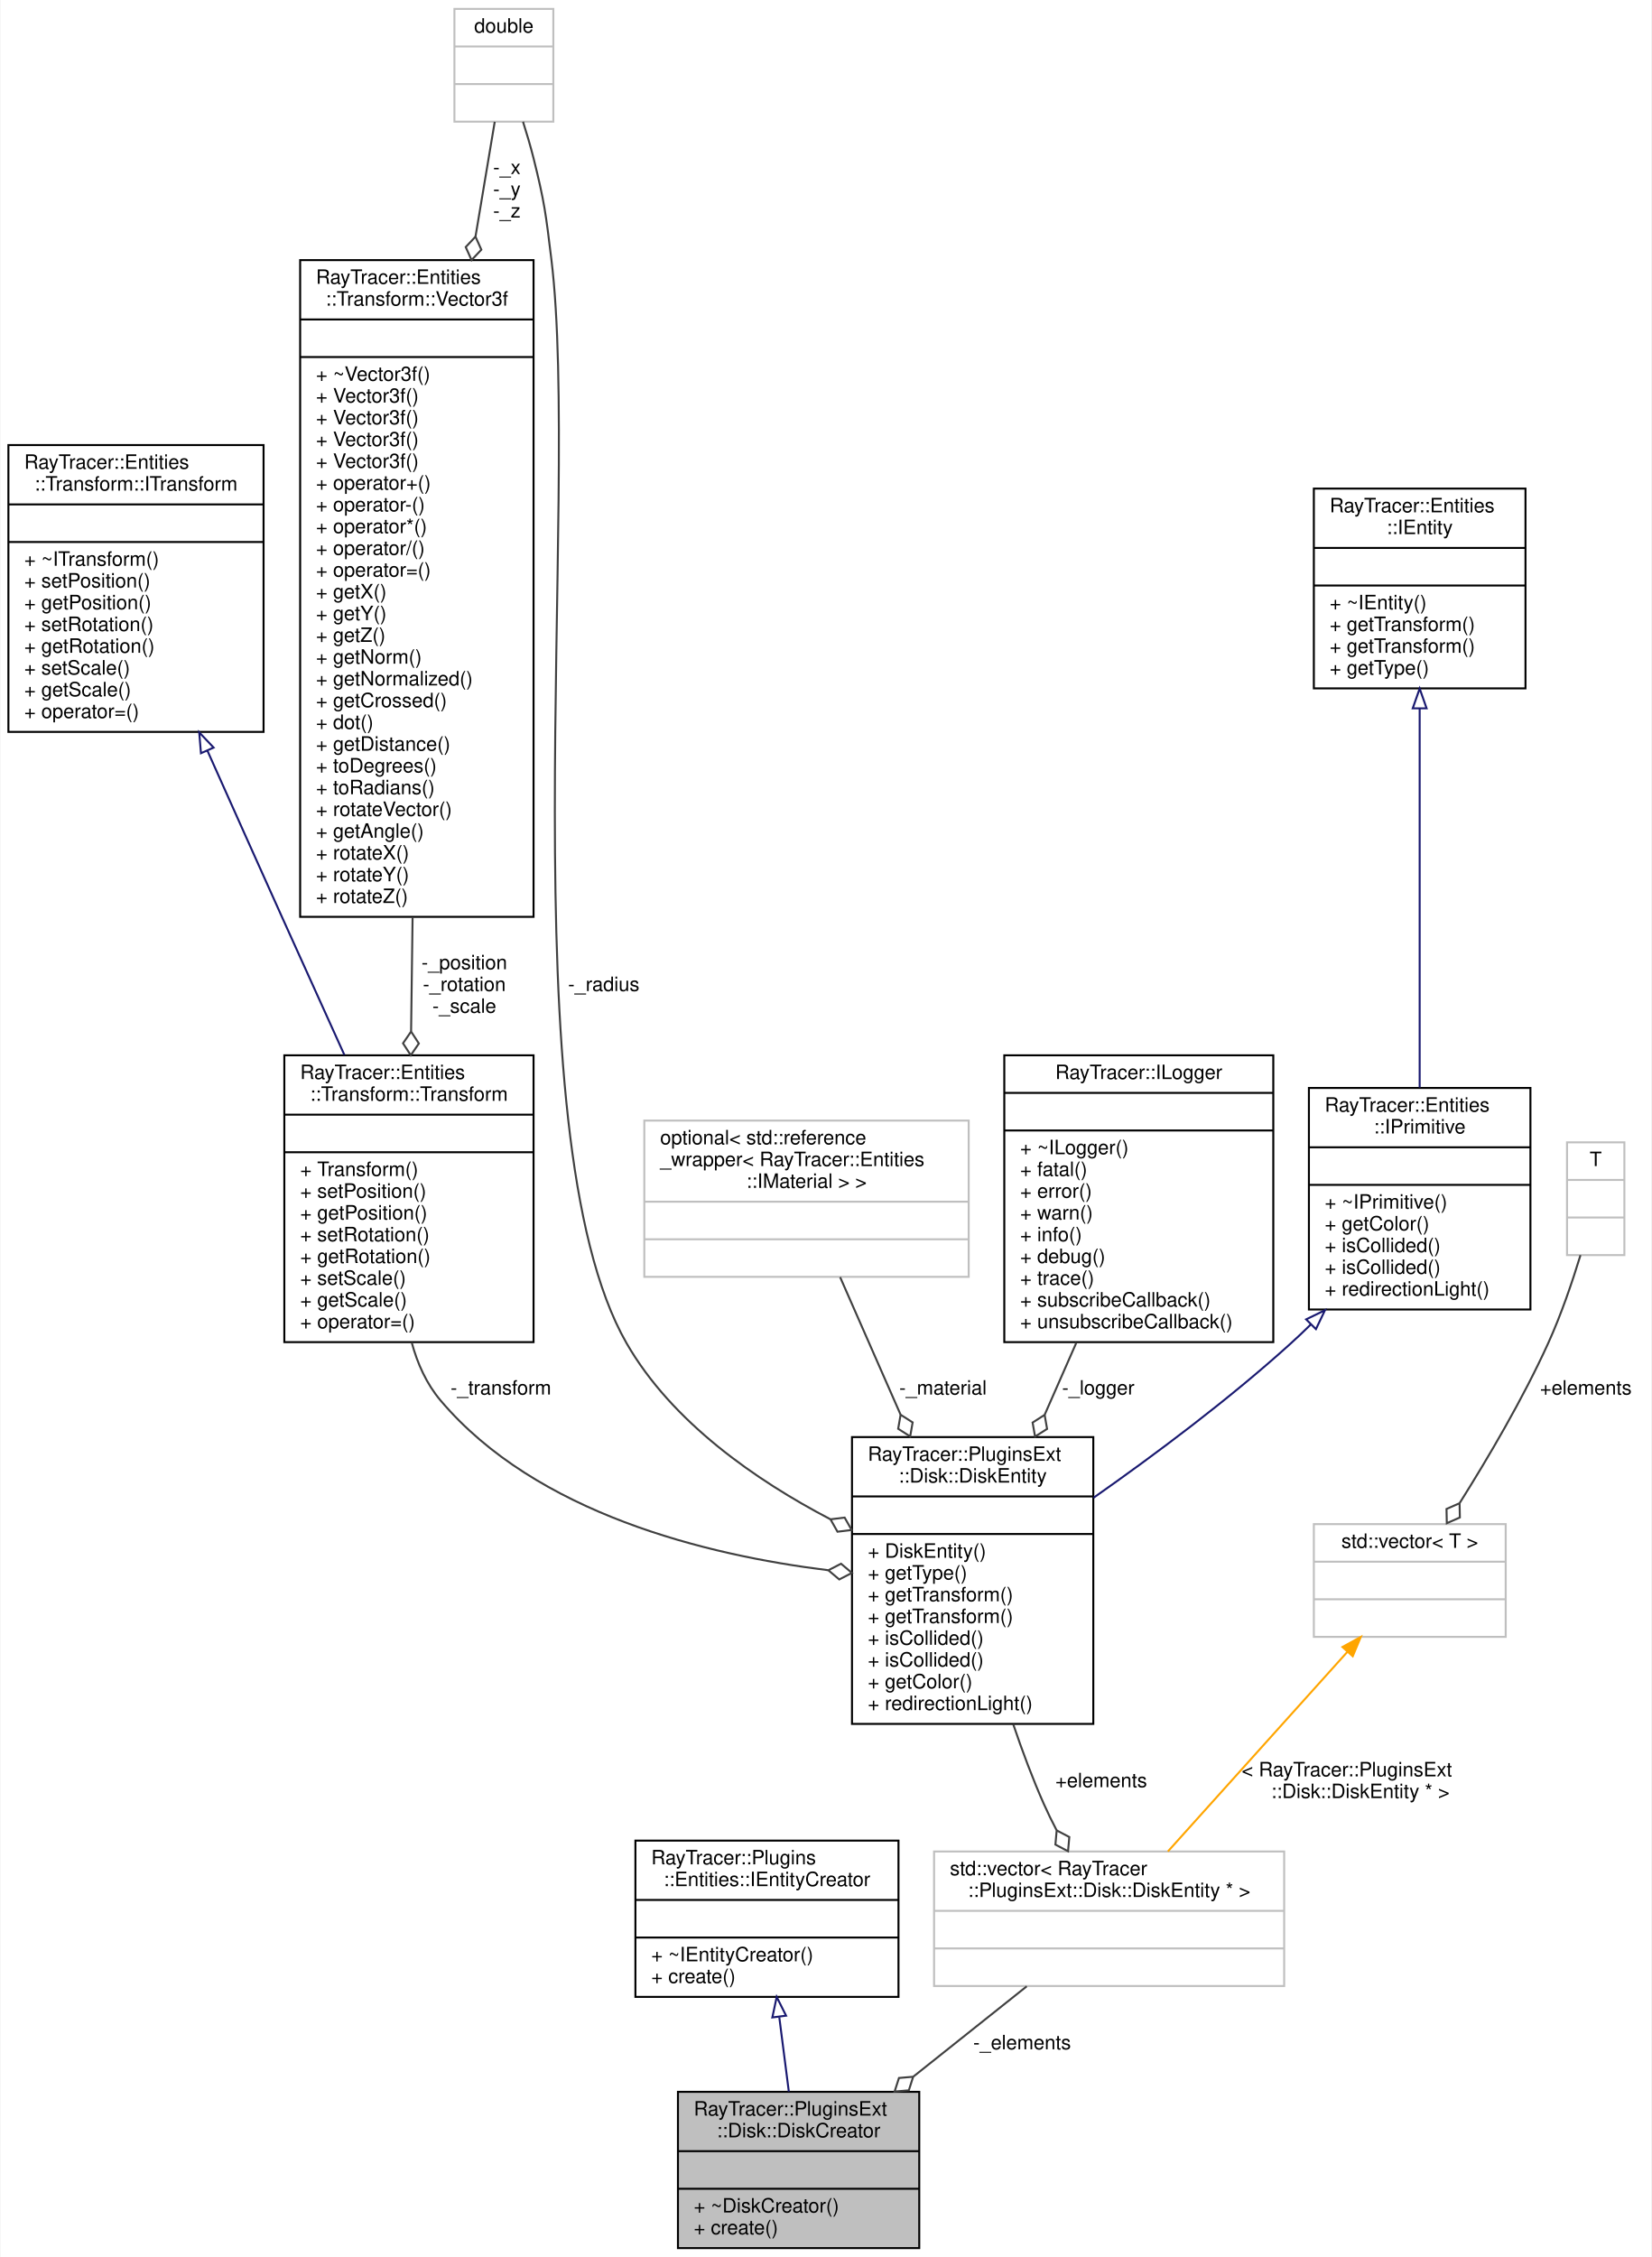
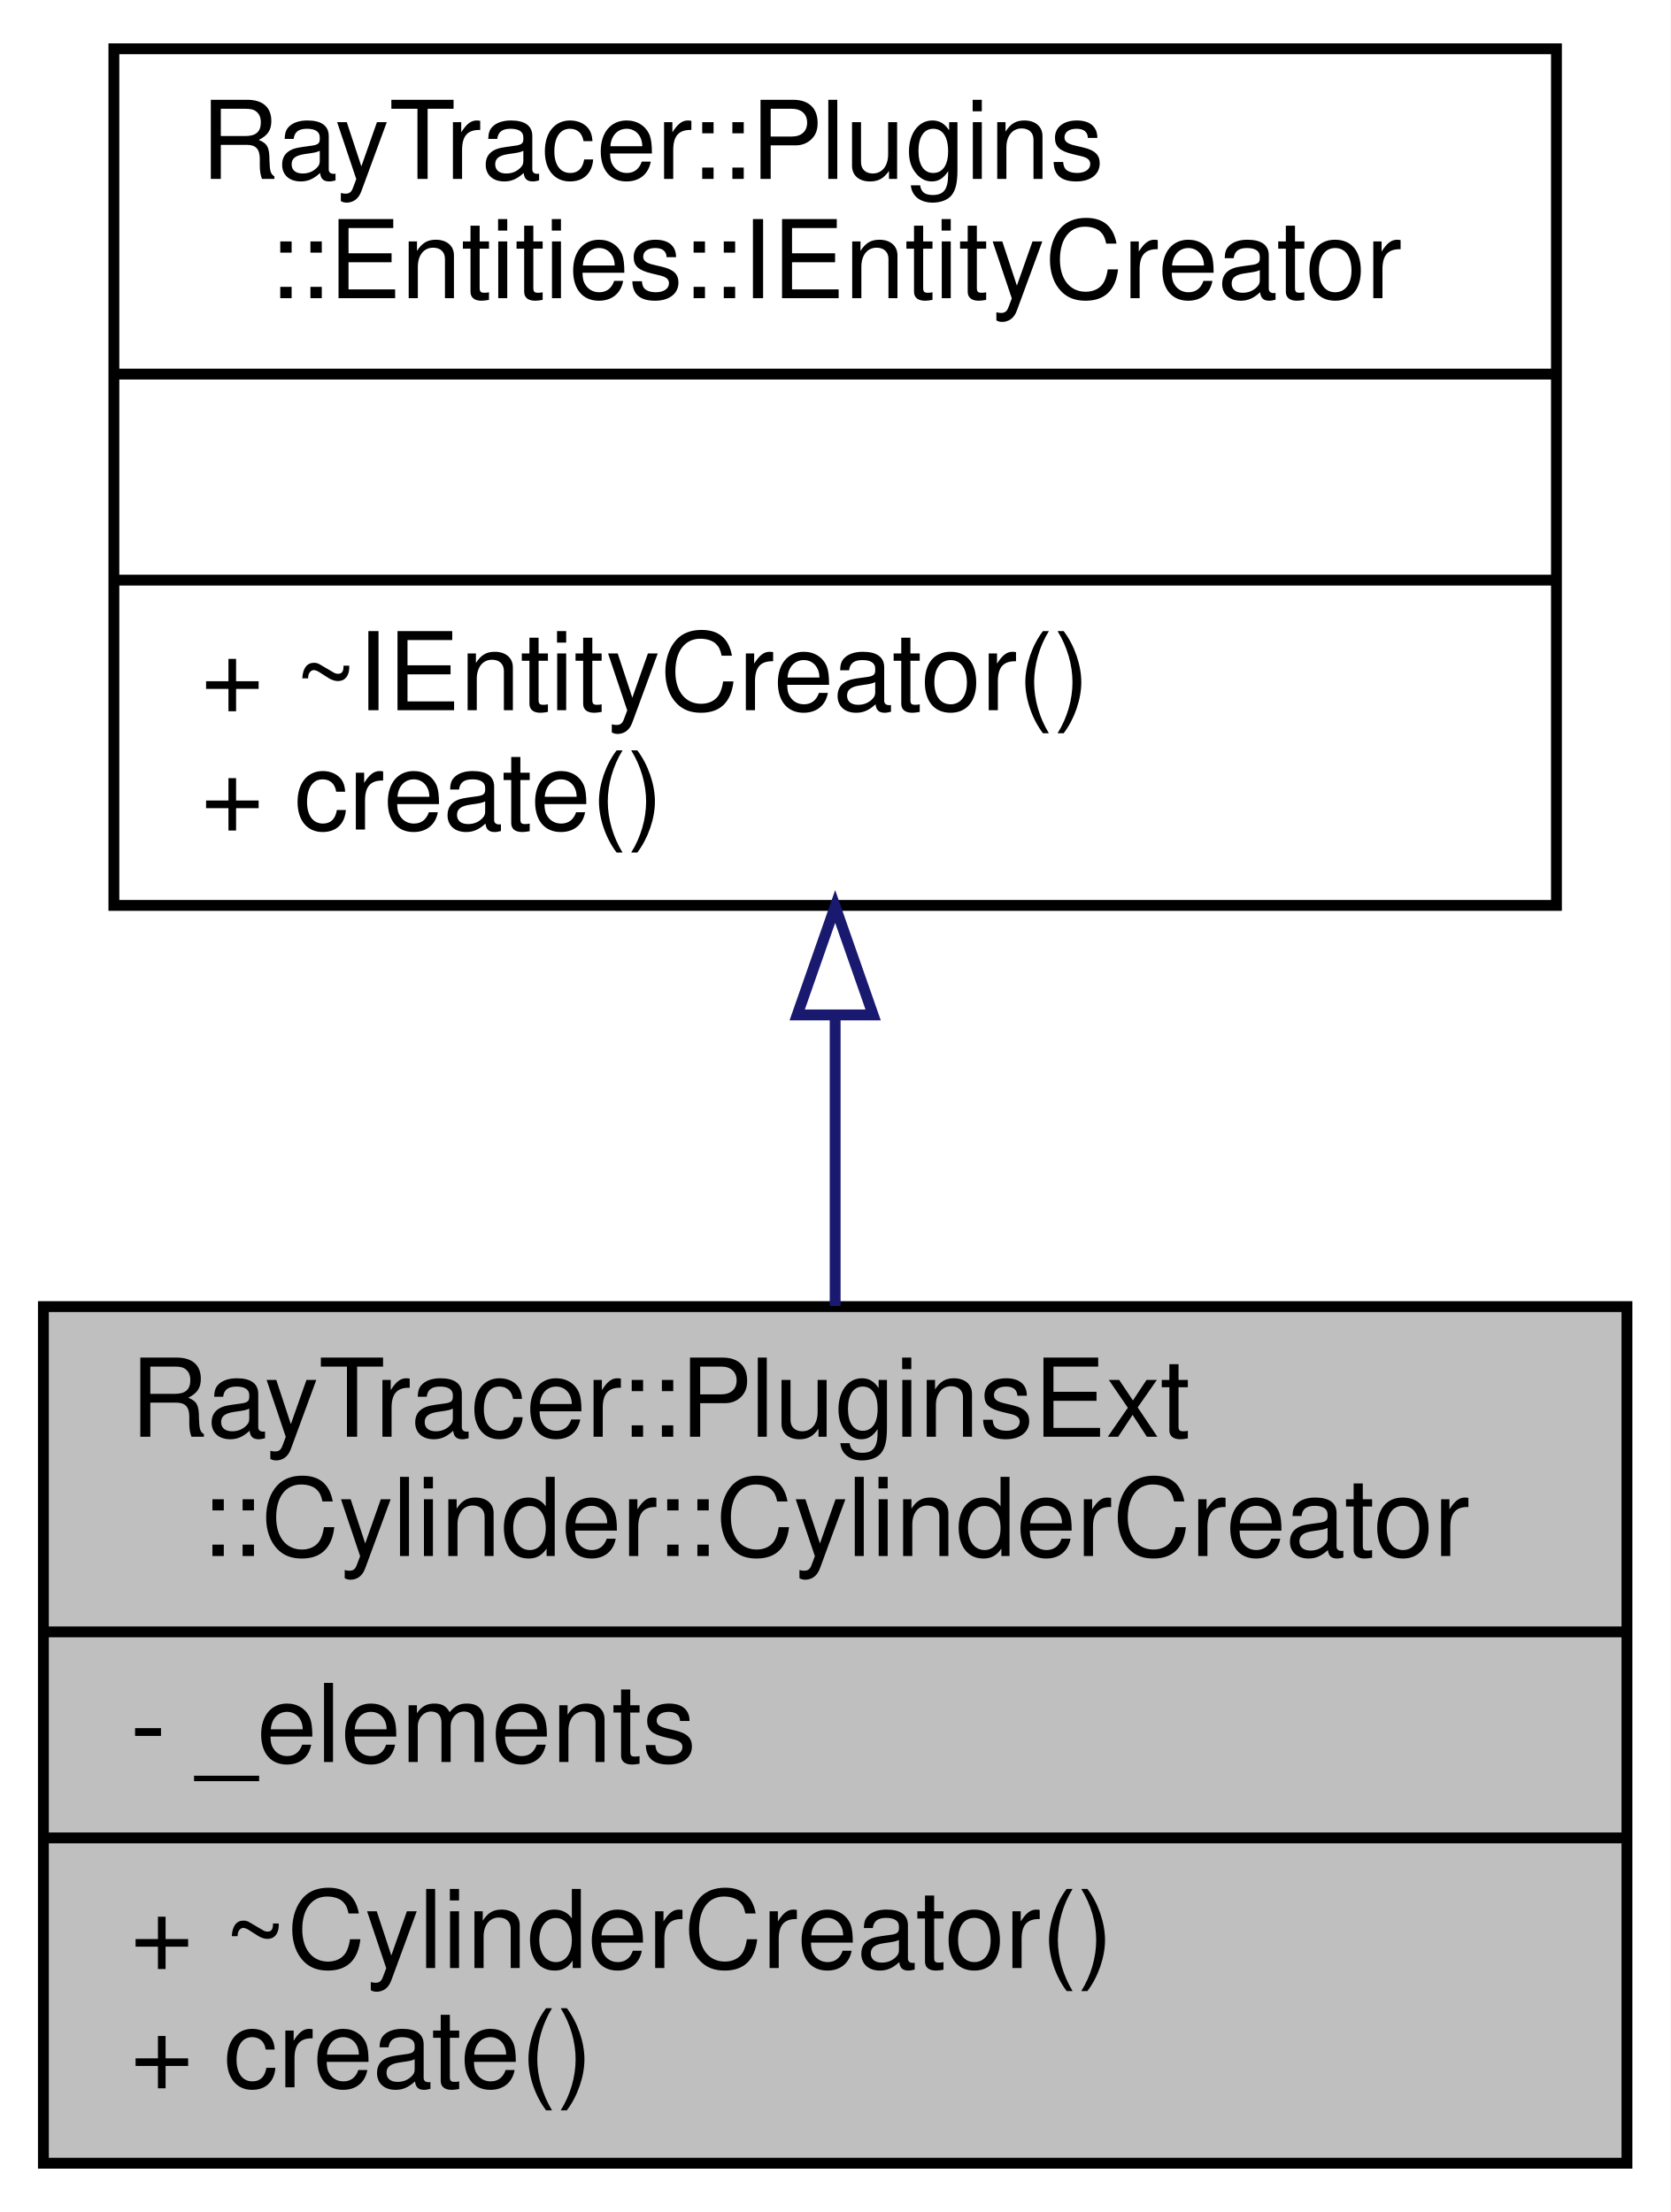
- <svg xmlns="http://www.w3.org/2000/svg" xmlns:xlink="http://www.w3.org/1999/xlink" width="835pt" height="1141pt" viewBox="0.00 0.00 834.50 1141.00">
-   <g id="graph0" class="graph" transform="scale(1 1) rotate(0) translate(4 1137)">
-     <polygon fill="white" stroke="transparent" points="-4,4 -4,-1137 830.5,-1137 830.5,4 -4,4" />
+ <svg xmlns="http://www.w3.org/2000/svg" xmlns:xlink="http://www.w3.org/1999/xlink" width="154pt" height="204pt" viewBox="0.00 0.00 154.00 204.00">
+   <g id="graph0" class="graph" transform="scale(1 1) rotate(0) translate(4 200)">
+     <polygon fill="white" stroke="transparent" points="-4,4 -4,-200 150,-200 150,4 -4,4" />
    <g id="node1" class="node">
      <g id="a_node1">
        <a xlink:title=" ">
-           <polygon fill="#bfbfbf" stroke="black" points="338.5,-0.5 338.5,-79.5 460.5,-79.5 460.5,-0.5 338.5,-0.5" />
-           <text text-anchor="start" x="346.5" y="-67.5" font-family="Helvetica,sans-Serif" font-size="10.00">RayTracer::PluginsExt</text>
-           <text text-anchor="middle" x="399.5" y="-56.5" font-family="Helvetica,sans-Serif" font-size="10.00">::Disk::DiskCreator</text>
-           <polyline fill="none" stroke="black" points="338.5,-49.5 460.5,-49.5 " />
-           <text text-anchor="middle" x="399.5" y="-37.5" font-family="Helvetica,sans-Serif" font-size="10.00"> </text>
-           <polyline fill="none" stroke="black" points="338.5,-30.5 460.5,-30.5 " />
-           <text text-anchor="start" x="346.5" y="-18.5" font-family="Helvetica,sans-Serif" font-size="10.00">+ ~DiskCreator()</text>
-           <text text-anchor="start" x="346.5" y="-7.5" font-family="Helvetica,sans-Serif" font-size="10.00">+ create()</text>
+           <polygon fill="#bfbfbf" stroke="black" points="0,-0.5 0,-79.5 146,-79.5 146,-0.5 0,-0.5" />
+           <text text-anchor="start" x="8" y="-67.5" font-family="Helvetica,sans-Serif" font-size="10.00">RayTracer::PluginsExt</text>
+           <text text-anchor="middle" x="73" y="-56.5" font-family="Helvetica,sans-Serif" font-size="10.00">::Cylinder::CylinderCreator</text>
+           <polyline fill="none" stroke="black" points="0,-49.5 146,-49.5 " />
+           <text text-anchor="start" x="8" y="-37.5" font-family="Helvetica,sans-Serif" font-size="10.00">- _elements</text>
+           <polyline fill="none" stroke="black" points="0,-30.5 146,-30.5 " />
+           <text text-anchor="start" x="8" y="-18.5" font-family="Helvetica,sans-Serif" font-size="10.00">+ ~CylinderCreator()</text>
+           <text text-anchor="start" x="8" y="-7.5" font-family="Helvetica,sans-Serif" font-size="10.00">+ create()</text>
        </a>
      </g>
    </g>
    <g id="node2" class="node">
      <g id="a_node2">
-         <a xlink:href="$a01392.html" xlink:title="The IEntityCreator.">
-           <polygon fill="white" stroke="black" points="317,-127.5 317,-206.5 450,-206.5 450,-127.5 317,-127.5" />
-           <text text-anchor="start" x="325" y="-194.5" font-family="Helvetica,sans-Serif" font-size="10.00">RayTracer::Plugins</text>
-           <text text-anchor="middle" x="383.5" y="-183.5" font-family="Helvetica,sans-Serif" font-size="10.00">::Entities::IEntityCreator</text>
-           <polyline fill="none" stroke="black" points="317,-176.5 450,-176.5 " />
-           <text text-anchor="middle" x="383.5" y="-164.5" font-family="Helvetica,sans-Serif" font-size="10.00"> </text>
-           <polyline fill="none" stroke="black" points="317,-157.5 450,-157.5 " />
-           <text text-anchor="start" x="325" y="-145.5" font-family="Helvetica,sans-Serif" font-size="10.00">+ ~IEntityCreator()</text>
-           <text text-anchor="start" x="325" y="-134.5" font-family="Helvetica,sans-Serif" font-size="10.00">+ create()</text>
+         <a xlink:href="$a01399.html" xlink:title="The IEntityCreator.">
+           <polygon fill="white" stroke="black" points="6.5,-116.5 6.5,-195.5 139.5,-195.5 139.5,-116.5 6.5,-116.5" />
+           <text text-anchor="start" x="14.5" y="-183.5" font-family="Helvetica,sans-Serif" font-size="10.00">RayTracer::Plugins</text>
+           <text text-anchor="middle" x="73" y="-172.5" font-family="Helvetica,sans-Serif" font-size="10.00">::Entities::IEntityCreator</text>
+           <polyline fill="none" stroke="black" points="6.5,-165.5 139.5,-165.5 " />
+           <text text-anchor="middle" x="73" y="-153.5" font-family="Helvetica,sans-Serif" font-size="10.00"> </text>
+           <polyline fill="none" stroke="black" points="6.5,-146.5 139.5,-146.5 " />
+           <text text-anchor="start" x="14.5" y="-134.5" font-family="Helvetica,sans-Serif" font-size="10.00">+ ~IEntityCreator()</text>
+           <text text-anchor="start" x="14.5" y="-123.5" font-family="Helvetica,sans-Serif" font-size="10.00">+ create()</text>
        </a>
      </g>
    </g>
    <g id="edge1" class="edge">
-       <path fill="none" stroke="midnightblue" d="M389.74,-117.22C391.34,-104.74 393.04,-91.5 394.56,-79.61" />
-       <polygon fill="none" stroke="midnightblue" points="386.23,-117.11 388.43,-127.48 393.17,-118 386.23,-117.11" />
-     </g>
-     <g id="node3" class="node">
-       <g id="a_node3">
-         <a xlink:title=" ">
-           <polygon fill="white" stroke="#bfbfbf" points="468,-133 468,-201 645,-201 645,-133 468,-133" />
-           <text text-anchor="start" x="476" y="-189" font-family="Helvetica,sans-Serif" font-size="10.00">std::vector&lt; RayTracer</text>
-           <text text-anchor="middle" x="556.5" y="-178" font-family="Helvetica,sans-Serif" font-size="10.00">::PluginsExt::Disk::DiskEntity * &gt;</text>
-           <polyline fill="none" stroke="#bfbfbf" points="468,-171 645,-171 " />
-           <text text-anchor="middle" x="556.5" y="-159" font-family="Helvetica,sans-Serif" font-size="10.00"> </text>
-           <polyline fill="none" stroke="#bfbfbf" points="468,-152 645,-152 " />
-           <text text-anchor="middle" x="556.5" y="-140" font-family="Helvetica,sans-Serif" font-size="10.00"> </text>
-         </a>
-       </g>
-     </g>
-     <g id="edge2" class="edge">
-       <path fill="none" stroke="#404040" d="M514.84,-132.83C497.28,-118.85 476.53,-102.33 457.51,-87.19" />
-       <polygon fill="none" stroke="#404040" points="457.43,-87.12 450.24,-86.51 448.04,-79.65 455.23,-80.26 457.43,-87.12" />
-       <text text-anchor="middle" x="512.5" y="-101" font-family="Helvetica,sans-Serif" font-size="10.00"> -_elements</text>
-     </g>
-     <g id="node4" class="node">
-       <g id="a_node4">
-         <a xlink:href="$a01592.html" xlink:title=" ">
-           <polygon fill="white" stroke="black" points="426.5,-265.5 426.5,-410.5 548.5,-410.5 548.5,-265.5 426.5,-265.5" />
-           <text text-anchor="start" x="434.5" y="-398.5" font-family="Helvetica,sans-Serif" font-size="10.00">RayTracer::PluginsExt</text>
-           <text text-anchor="middle" x="487.5" y="-387.5" font-family="Helvetica,sans-Serif" font-size="10.00">::Disk::DiskEntity</text>
-           <polyline fill="none" stroke="black" points="426.5,-380.5 548.5,-380.5 " />
-           <text text-anchor="middle" x="487.5" y="-368.5" font-family="Helvetica,sans-Serif" font-size="10.00"> </text>
-           <polyline fill="none" stroke="black" points="426.5,-361.5 548.5,-361.5 " />
-           <text text-anchor="start" x="434.5" y="-349.5" font-family="Helvetica,sans-Serif" font-size="10.00">+ DiskEntity()</text>
-           <text text-anchor="start" x="434.5" y="-338.5" font-family="Helvetica,sans-Serif" font-size="10.00">+ getType()</text>
-           <text text-anchor="start" x="434.5" y="-327.5" font-family="Helvetica,sans-Serif" font-size="10.00">+ getTransform()</text>
-           <text text-anchor="start" x="434.5" y="-316.5" font-family="Helvetica,sans-Serif" font-size="10.00">+ getTransform()</text>
-           <text text-anchor="start" x="434.5" y="-305.5" font-family="Helvetica,sans-Serif" font-size="10.00">+ isCollided()</text>
-           <text text-anchor="start" x="434.5" y="-294.5" font-family="Helvetica,sans-Serif" font-size="10.00">+ isCollided()</text>
-           <text text-anchor="start" x="434.5" y="-283.5" font-family="Helvetica,sans-Serif" font-size="10.00">+ getColor()</text>
-           <text text-anchor="start" x="434.5" y="-272.5" font-family="Helvetica,sans-Serif" font-size="10.00">+ redirectionLight()</text>
-         </a>
-       </g>
-     </g>
-     <g id="edge3" class="edge">
-       <path fill="none" stroke="#404040" d="M508.01,-265.34C512.61,-251.75 517.82,-237.79 523.5,-225 525.43,-220.66 527.6,-216.22 529.89,-211.84" />
-       <polygon fill="none" stroke="#404040" points="529.98,-211.67 529.34,-204.48 535.73,-201.13 536.37,-208.31 529.98,-211.67" />
-       <text text-anchor="middle" x="552.5" y="-233.5" font-family="Helvetica,sans-Serif" font-size="10.00"> +elements</text>
-     </g>
-     <g id="node5" class="node">
-       <g id="a_node5">
-         <a xlink:href="$a01264.html" xlink:title="The IPrimitive class.">
-           <polygon fill="white" stroke="black" points="657.5,-475 657.5,-587 769.5,-587 769.5,-475 657.5,-475" />
-           <text text-anchor="start" x="665.5" y="-575" font-family="Helvetica,sans-Serif" font-size="10.00">RayTracer::Entities</text>
-           <text text-anchor="middle" x="713.5" y="-564" font-family="Helvetica,sans-Serif" font-size="10.00">::IPrimitive</text>
-           <polyline fill="none" stroke="black" points="657.5,-557 769.5,-557 " />
-           <text text-anchor="middle" x="713.5" y="-545" font-family="Helvetica,sans-Serif" font-size="10.00"> </text>
-           <polyline fill="none" stroke="black" points="657.5,-538 769.5,-538 " />
-           <text text-anchor="start" x="665.5" y="-526" font-family="Helvetica,sans-Serif" font-size="10.00">+ ~IPrimitive()</text>
-           <text text-anchor="start" x="665.5" y="-515" font-family="Helvetica,sans-Serif" font-size="10.00">+ getColor()</text>
-           <text text-anchor="start" x="665.5" y="-504" font-family="Helvetica,sans-Serif" font-size="10.00">+ isCollided()</text>
-           <text text-anchor="start" x="665.5" y="-493" font-family="Helvetica,sans-Serif" font-size="10.00">+ isCollided()</text>
-           <text text-anchor="start" x="665.5" y="-482" font-family="Helvetica,sans-Serif" font-size="10.00">+ redirectionLight()</text>
-         </a>
-       </g>
-     </g>
-     <g id="edge4" class="edge">
-       <path fill="none" stroke="midnightblue" d="M658.45,-467.42C655.15,-464.17 651.82,-461.01 648.5,-458 617.34,-429.75 579.67,-401.62 548.6,-379.81" />
-       <polygon fill="none" stroke="midnightblue" points="656.1,-470.01 665.63,-474.64 661.06,-465.08 656.1,-470.01" />
-     </g>
-     <g id="node6" class="node">
-       <g id="a_node6">
-         <a xlink:href="$a01252.html" xlink:title="The IEntity class.">
-           <polygon fill="white" stroke="black" points="660,-789 660,-890 767,-890 767,-789 660,-789" />
-           <text text-anchor="start" x="668" y="-878" font-family="Helvetica,sans-Serif" font-size="10.00">RayTracer::Entities</text>
-           <text text-anchor="middle" x="713.5" y="-867" font-family="Helvetica,sans-Serif" font-size="10.00">::IEntity</text>
-           <polyline fill="none" stroke="black" points="660,-860 767,-860 " />
-           <text text-anchor="middle" x="713.5" y="-848" font-family="Helvetica,sans-Serif" font-size="10.00"> </text>
-           <polyline fill="none" stroke="black" points="660,-841 767,-841 " />
-           <text text-anchor="start" x="668" y="-829" font-family="Helvetica,sans-Serif" font-size="10.00">+ ~IEntity()</text>
-           <text text-anchor="start" x="668" y="-818" font-family="Helvetica,sans-Serif" font-size="10.00">+ getTransform()</text>
-           <text text-anchor="start" x="668" y="-807" font-family="Helvetica,sans-Serif" font-size="10.00">+ getTransform()</text>
-           <text text-anchor="start" x="668" y="-796" font-family="Helvetica,sans-Serif" font-size="10.00">+ getType()</text>
-         </a>
-       </g>
-     </g>
-     <g id="edge5" class="edge">
-       <path fill="none" stroke="midnightblue" d="M713.5,-778.87C713.5,-723.35 713.5,-641.26 713.5,-587.22" />
-       <polygon fill="none" stroke="midnightblue" points="710,-778.91 713.5,-788.91 717,-778.91 710,-778.91" />
-     </g>
-     <g id="node7" class="node">
-       <g id="a_node7">
-         <a xlink:href="$a01272.html" xlink:title="The Transform class.">
-           <polygon fill="white" stroke="black" points="139.5,-458.5 139.5,-603.5 265.5,-603.5 265.5,-458.5 139.5,-458.5" />
-           <text text-anchor="start" x="147.5" y="-591.5" font-family="Helvetica,sans-Serif" font-size="10.00">RayTracer::Entities</text>
-           <text text-anchor="middle" x="202.5" y="-580.5" font-family="Helvetica,sans-Serif" font-size="10.00">::Transform::Transform</text>
-           <polyline fill="none" stroke="black" points="139.5,-573.5 265.5,-573.5 " />
-           <text text-anchor="middle" x="202.5" y="-561.5" font-family="Helvetica,sans-Serif" font-size="10.00"> </text>
-           <polyline fill="none" stroke="black" points="139.5,-554.5 265.5,-554.5 " />
-           <text text-anchor="start" x="147.5" y="-542.5" font-family="Helvetica,sans-Serif" font-size="10.00">+ Transform()</text>
-           <text text-anchor="start" x="147.5" y="-531.5" font-family="Helvetica,sans-Serif" font-size="10.00">+ setPosition()</text>
-           <text text-anchor="start" x="147.5" y="-520.5" font-family="Helvetica,sans-Serif" font-size="10.00">+ getPosition()</text>
-           <text text-anchor="start" x="147.5" y="-509.5" font-family="Helvetica,sans-Serif" font-size="10.00">+ setRotation()</text>
-           <text text-anchor="start" x="147.5" y="-498.5" font-family="Helvetica,sans-Serif" font-size="10.00">+ getRotation()</text>
-           <text text-anchor="start" x="147.5" y="-487.5" font-family="Helvetica,sans-Serif" font-size="10.00">+ setScale()</text>
-           <text text-anchor="start" x="147.5" y="-476.5" font-family="Helvetica,sans-Serif" font-size="10.00">+ getScale()</text>
-           <text text-anchor="start" x="147.5" y="-465.5" font-family="Helvetica,sans-Serif" font-size="10.00">+ operator=()</text>
-         </a>
-       </g>
-     </g>
-     <g id="edge6" class="edge">
-       <path fill="none" stroke="#404040" d="M203.89,-458.38C206.78,-447.66 211.39,-437.4 218.5,-429 266.9,-371.83 352.75,-350.82 414.46,-343.19" />
-       <polygon fill="none" stroke="#404040" points="414.54,-343.18 420.06,-338.53 426.47,-341.83 420.95,-346.48 414.54,-343.18" />
-       <text text-anchor="middle" x="249" y="-432" font-family="Helvetica,sans-Serif" font-size="10.00"> -_transform</text>
-     </g>
-     <g id="node8" class="node">
-       <g id="a_node8">
-         <a xlink:href="$a01268.html" xlink:title="The ITransform class.">
-           <polygon fill="white" stroke="black" points="0,-767 0,-912 129,-912 129,-767 0,-767" />
-           <text text-anchor="start" x="8" y="-900" font-family="Helvetica,sans-Serif" font-size="10.00">RayTracer::Entities</text>
-           <text text-anchor="middle" x="64.5" y="-889" font-family="Helvetica,sans-Serif" font-size="10.00">::Transform::ITransform</text>
-           <polyline fill="none" stroke="black" points="0,-882 129,-882 " />
-           <text text-anchor="middle" x="64.5" y="-870" font-family="Helvetica,sans-Serif" font-size="10.00"> </text>
-           <polyline fill="none" stroke="black" points="0,-863 129,-863 " />
-           <text text-anchor="start" x="8" y="-851" font-family="Helvetica,sans-Serif" font-size="10.00">+ ~ITransform()</text>
-           <text text-anchor="start" x="8" y="-840" font-family="Helvetica,sans-Serif" font-size="10.00">+ setPosition()</text>
-           <text text-anchor="start" x="8" y="-829" font-family="Helvetica,sans-Serif" font-size="10.00">+ getPosition()</text>
-           <text text-anchor="start" x="8" y="-818" font-family="Helvetica,sans-Serif" font-size="10.00">+ setRotation()</text>
-           <text text-anchor="start" x="8" y="-807" font-family="Helvetica,sans-Serif" font-size="10.00">+ getRotation()</text>
-           <text text-anchor="start" x="8" y="-796" font-family="Helvetica,sans-Serif" font-size="10.00">+ setScale()</text>
-           <text text-anchor="start" x="8" y="-785" font-family="Helvetica,sans-Serif" font-size="10.00">+ getScale()</text>
-           <text text-anchor="start" x="8" y="-774" font-family="Helvetica,sans-Serif" font-size="10.00">+ operator=()</text>
-         </a>
-       </g>
-     </g>
-     <g id="edge7" class="edge">
-       <path fill="none" stroke="midnightblue" d="M100.65,-757.41C112.66,-730.53 126.13,-700.47 138.5,-673 148.66,-650.45 159.78,-625.9 169.86,-603.69" />
-       <polygon fill="none" stroke="midnightblue" points="97.35,-756.22 96.47,-766.77 103.74,-759.07 97.35,-756.22" />
-     </g>
-     <g id="node9" class="node">
-       <g id="a_node9">
-         <a xlink:href="$a01280.html" xlink:title="The Vector3f class.">
-           <polygon fill="white" stroke="black" points="147.5,-673.5 147.5,-1005.5 265.5,-1005.5 265.5,-673.5 147.5,-673.5" />
-           <text text-anchor="start" x="155.5" y="-993.5" font-family="Helvetica,sans-Serif" font-size="10.00">RayTracer::Entities</text>
-           <text text-anchor="middle" x="206.5" y="-982.5" font-family="Helvetica,sans-Serif" font-size="10.00">::Transform::Vector3f</text>
-           <polyline fill="none" stroke="black" points="147.5,-975.5 265.5,-975.5 " />
-           <text text-anchor="middle" x="206.5" y="-963.5" font-family="Helvetica,sans-Serif" font-size="10.00"> </text>
-           <polyline fill="none" stroke="black" points="147.5,-956.5 265.5,-956.5 " />
-           <text text-anchor="start" x="155.5" y="-944.5" font-family="Helvetica,sans-Serif" font-size="10.00">+ ~Vector3f()</text>
-           <text text-anchor="start" x="155.5" y="-933.5" font-family="Helvetica,sans-Serif" font-size="10.00">+ Vector3f()</text>
-           <text text-anchor="start" x="155.5" y="-922.5" font-family="Helvetica,sans-Serif" font-size="10.00">+ Vector3f()</text>
-           <text text-anchor="start" x="155.5" y="-911.5" font-family="Helvetica,sans-Serif" font-size="10.00">+ Vector3f()</text>
-           <text text-anchor="start" x="155.5" y="-900.5" font-family="Helvetica,sans-Serif" font-size="10.00">+ Vector3f()</text>
-           <text text-anchor="start" x="155.5" y="-889.5" font-family="Helvetica,sans-Serif" font-size="10.00">+ operator+()</text>
-           <text text-anchor="start" x="155.5" y="-878.5" font-family="Helvetica,sans-Serif" font-size="10.00">+ operator-()</text>
-           <text text-anchor="start" x="155.5" y="-867.5" font-family="Helvetica,sans-Serif" font-size="10.00">+ operator*()</text>
-           <text text-anchor="start" x="155.5" y="-856.5" font-family="Helvetica,sans-Serif" font-size="10.00">+ operator/()</text>
-           <text text-anchor="start" x="155.5" y="-845.5" font-family="Helvetica,sans-Serif" font-size="10.00">+ operator=()</text>
-           <text text-anchor="start" x="155.5" y="-834.5" font-family="Helvetica,sans-Serif" font-size="10.00">+ getX()</text>
-           <text text-anchor="start" x="155.5" y="-823.5" font-family="Helvetica,sans-Serif" font-size="10.00">+ getY()</text>
-           <text text-anchor="start" x="155.5" y="-812.5" font-family="Helvetica,sans-Serif" font-size="10.00">+ getZ()</text>
-           <text text-anchor="start" x="155.5" y="-801.5" font-family="Helvetica,sans-Serif" font-size="10.00">+ getNorm()</text>
-           <text text-anchor="start" x="155.5" y="-790.5" font-family="Helvetica,sans-Serif" font-size="10.00">+ getNormalized()</text>
-           <text text-anchor="start" x="155.5" y="-779.5" font-family="Helvetica,sans-Serif" font-size="10.00">+ getCrossed()</text>
-           <text text-anchor="start" x="155.5" y="-768.5" font-family="Helvetica,sans-Serif" font-size="10.00">+ dot()</text>
-           <text text-anchor="start" x="155.5" y="-757.5" font-family="Helvetica,sans-Serif" font-size="10.00">+ getDistance()</text>
-           <text text-anchor="start" x="155.5" y="-746.5" font-family="Helvetica,sans-Serif" font-size="10.00">+ toDegrees()</text>
-           <text text-anchor="start" x="155.5" y="-735.5" font-family="Helvetica,sans-Serif" font-size="10.00">+ toRadians()</text>
-           <text text-anchor="start" x="155.5" y="-724.5" font-family="Helvetica,sans-Serif" font-size="10.00">+ rotateVector()</text>
-           <text text-anchor="start" x="155.5" y="-713.5" font-family="Helvetica,sans-Serif" font-size="10.00">+ getAngle()</text>
-           <text text-anchor="start" x="155.5" y="-702.5" font-family="Helvetica,sans-Serif" font-size="10.00">+ rotateX()</text>
-           <text text-anchor="start" x="155.5" y="-691.5" font-family="Helvetica,sans-Serif" font-size="10.00">+ rotateY()</text>
-           <text text-anchor="start" x="155.5" y="-680.5" font-family="Helvetica,sans-Serif" font-size="10.00">+ rotateZ()</text>
-         </a>
-       </g>
-     </g>
-     <g id="edge8" class="edge">
-       <path fill="none" stroke="#404040" d="M204.34,-673.14C204.08,-653.27 203.83,-633.67 203.59,-615.69" />
-       <polygon fill="none" stroke="#404040" points="203.59,-615.52 199.51,-609.57 203.43,-603.52 207.51,-609.47 203.59,-615.52" />
-       <text text-anchor="middle" x="230.5" y="-647" font-family="Helvetica,sans-Serif" font-size="10.00"> -_position</text>
-       <text text-anchor="middle" x="230.5" y="-636" font-family="Helvetica,sans-Serif" font-size="10.00">-_rotation</text>
-       <text text-anchor="middle" x="230.5" y="-625" font-family="Helvetica,sans-Serif" font-size="10.00">-_scale</text>
-     </g>
-     <g id="node10" class="node">
-       <g id="a_node10">
-         <a xlink:title=" ">
-           <polygon fill="white" stroke="#bfbfbf" points="225.5,-1075.5 225.5,-1132.5 275.5,-1132.5 275.5,-1075.5 225.5,-1075.5" />
-           <text text-anchor="middle" x="250.5" y="-1120.5" font-family="Helvetica,sans-Serif" font-size="10.00">double</text>
-           <polyline fill="none" stroke="#bfbfbf" points="225.5,-1113.5 275.5,-1113.5 " />
-           <text text-anchor="middle" x="250.5" y="-1101.5" font-family="Helvetica,sans-Serif" font-size="10.00"> </text>
-           <polyline fill="none" stroke="#bfbfbf" points="225.5,-1094.5 275.5,-1094.5 " />
-           <text text-anchor="middle" x="250.5" y="-1082.5" font-family="Helvetica,sans-Serif" font-size="10.00"> </text>
-         </a>
-       </g>
-     </g>
-     <g id="edge10" class="edge">
-       <path fill="none" stroke="#404040" d="M260.18,-1075.45C262.1,-1069.42 263.99,-1063.03 265.5,-1057 271.08,-1034.67 271.7,-1028.85 274.5,-1006 289.35,-884.84 251.69,-563.85 312.5,-458 335.49,-417.99 378.04,-388.59 415.43,-369.03" />
-       <polygon fill="none" stroke="#404040" points="415.62,-368.93 419.17,-362.66 426.33,-363.52 422.78,-369.8 415.62,-368.93" />
-       <text text-anchor="middle" x="301" y="-636" font-family="Helvetica,sans-Serif" font-size="10.00"> -_radius</text>
-     </g>
-     <g id="edge9" class="edge">
-       <path fill="none" stroke="#404040" d="M245.87,-1075.4C243.32,-1060.16 239.91,-1039.79 236.15,-1017.4" />
-       <polygon fill="none" stroke="#404040" points="236.14,-1017.36 231.21,-1012.1 234.16,-1005.52 239.1,-1010.78 236.14,-1017.36" />
-       <text text-anchor="middle" x="252" y="-1049" font-family="Helvetica,sans-Serif" font-size="10.00"> -_x</text>
-       <text text-anchor="middle" x="252" y="-1038" font-family="Helvetica,sans-Serif" font-size="10.00">-_y</text>
-       <text text-anchor="middle" x="252" y="-1027" font-family="Helvetica,sans-Serif" font-size="10.00">-_z</text>
-     </g>
-     <g id="node11" class="node">
-       <g id="a_node11">
-         <a xlink:title=" ">
-           <polygon fill="white" stroke="#bfbfbf" points="321.5,-491.5 321.5,-570.5 485.5,-570.5 485.5,-491.5 321.5,-491.5" />
-           <text text-anchor="start" x="329.5" y="-558.5" font-family="Helvetica,sans-Serif" font-size="10.00">optional&lt; std::reference</text>
-           <text text-anchor="start" x="329.5" y="-547.5" font-family="Helvetica,sans-Serif" font-size="10.00">_wrapper&lt; RayTracer::Entities</text>
-           <text text-anchor="middle" x="403.5" y="-536.5" font-family="Helvetica,sans-Serif" font-size="10.00">::IMaterial &gt; &gt;</text>
-           <polyline fill="none" stroke="#bfbfbf" points="321.5,-529.5 485.5,-529.5 " />
-           <text text-anchor="middle" x="403.5" y="-517.5" font-family="Helvetica,sans-Serif" font-size="10.00"> </text>
-           <polyline fill="none" stroke="#bfbfbf" points="321.5,-510.5 485.5,-510.5 " />
-           <text text-anchor="middle" x="403.5" y="-498.5" font-family="Helvetica,sans-Serif" font-size="10.00"> </text>
-         </a>
-       </g>
-     </g>
-     <g id="edge11" class="edge">
-       <path fill="none" stroke="#404040" d="M420.5,-491.35C429.31,-471.31 440.43,-446.02 451.07,-421.83" />
-       <polygon fill="none" stroke="#404040" points="451.08,-421.8 449.84,-414.7 455.92,-410.82 457.16,-417.92 451.08,-421.8" />
-       <text text-anchor="middle" x="472.5" y="-432" font-family="Helvetica,sans-Serif" font-size="10.00"> -_material</text>
-     </g>
-     <g id="node12" class="node">
-       <g id="a_node12">
-         <a xlink:href="$a01316.html" xlink:title="Logger singleton.">
-           <polygon fill="white" stroke="black" points="503.5,-458.5 503.5,-603.5 639.5,-603.5 639.5,-458.5 503.5,-458.5" />
-           <text text-anchor="middle" x="571.5" y="-591.5" font-family="Helvetica,sans-Serif" font-size="10.00">RayTracer::ILogger</text>
-           <polyline fill="none" stroke="black" points="503.5,-584.5 639.5,-584.5 " />
-           <text text-anchor="middle" x="571.5" y="-572.5" font-family="Helvetica,sans-Serif" font-size="10.00"> </text>
-           <polyline fill="none" stroke="black" points="503.5,-565.5 639.5,-565.5 " />
-           <text text-anchor="start" x="511.5" y="-553.5" font-family="Helvetica,sans-Serif" font-size="10.00">+ ~ILogger()</text>
-           <text text-anchor="start" x="511.5" y="-542.5" font-family="Helvetica,sans-Serif" font-size="10.00">+ fatal()</text>
-           <text text-anchor="start" x="511.5" y="-531.5" font-family="Helvetica,sans-Serif" font-size="10.00">+ error()</text>
-           <text text-anchor="start" x="511.5" y="-520.5" font-family="Helvetica,sans-Serif" font-size="10.00">+ warn()</text>
-           <text text-anchor="start" x="511.5" y="-509.5" font-family="Helvetica,sans-Serif" font-size="10.00">+ info()</text>
-           <text text-anchor="start" x="511.5" y="-498.5" font-family="Helvetica,sans-Serif" font-size="10.00">+ debug()</text>
-           <text text-anchor="start" x="511.5" y="-487.5" font-family="Helvetica,sans-Serif" font-size="10.00">+ trace()</text>
-           <text text-anchor="start" x="511.5" y="-476.5" font-family="Helvetica,sans-Serif" font-size="10.00">+ subscribeCallback()</text>
-           <text text-anchor="start" x="511.5" y="-465.5" font-family="Helvetica,sans-Serif" font-size="10.00">+ unsubscribeCallback()</text>
-         </a>
-       </g>
-     </g>
-     <g id="edge12" class="edge">
-       <path fill="none" stroke="#404040" d="M539.98,-458.34C534.74,-446.42 529.27,-433.98 523.92,-421.82" />
-       <polygon fill="none" stroke="#404040" points="523.89,-421.73 517.81,-417.85 519.05,-410.75 525.13,-414.63 523.89,-421.73" />
-       <text text-anchor="middle" x="551" y="-432" font-family="Helvetica,sans-Serif" font-size="10.00"> -_logger</text>
-     </g>
-     <g id="node13" class="node">
-       <g id="a_node13">
-         <a xlink:title=" ">
-           <polygon fill="white" stroke="#bfbfbf" points="660,-309.5 660,-366.5 757,-366.5 757,-309.5 660,-309.5" />
-           <text text-anchor="middle" x="708.5" y="-354.5" font-family="Helvetica,sans-Serif" font-size="10.00">std::vector&lt; T &gt;</text>
-           <polyline fill="none" stroke="#bfbfbf" points="660,-347.5 757,-347.5 " />
-           <text text-anchor="middle" x="708.5" y="-335.5" font-family="Helvetica,sans-Serif" font-size="10.00"> </text>
-           <polyline fill="none" stroke="#bfbfbf" points="660,-328.5 757,-328.5 " />
-           <text text-anchor="middle" x="708.5" y="-316.5" font-family="Helvetica,sans-Serif" font-size="10.00"> </text>
-         </a>
-       </g>
-     </g>
-     <g id="edge13" class="edge">
-       <path fill="none" stroke="orange" d="M676.88,-301.84C650.21,-272.19 612.32,-230.06 586.21,-201.03" />
-       <polygon fill="orange" stroke="orange" points="674.45,-304.38 683.74,-309.47 679.66,-299.7 674.45,-304.38" />
-       <text text-anchor="start" x="623.5" y="-239" font-family="Helvetica,sans-Serif" font-size="10.00"> &lt; RayTracer::PluginsExt</text>
-       <text text-anchor="middle" x="683.5" y="-228" font-family="Helvetica,sans-Serif" font-size="10.00">::Disk::DiskEntity * &gt;</text>
-     </g>
-     <g id="node14" class="node">
-       <g id="a_node14">
-         <a xlink:title=" ">
-           <polygon fill="white" stroke="#bfbfbf" points="788,-502.5 788,-559.5 817,-559.5 817,-502.5 788,-502.5" />
-           <text text-anchor="middle" x="802.5" y="-547.5" font-family="Helvetica,sans-Serif" font-size="10.00">T</text>
-           <polyline fill="none" stroke="#bfbfbf" points="788,-540.5 817,-540.5 " />
-           <text text-anchor="middle" x="802.5" y="-528.5" font-family="Helvetica,sans-Serif" font-size="10.00"> </text>
-           <polyline fill="none" stroke="#bfbfbf" points="788,-521.5 817,-521.5 " />
-           <text text-anchor="middle" x="802.5" y="-509.5" font-family="Helvetica,sans-Serif" font-size="10.00"> </text>
-         </a>
-       </g>
-     </g>
-     <g id="edge14" class="edge">
-       <path fill="none" stroke="#404040" d="M794.81,-502.47C790.63,-488.83 784.99,-472.27 778.5,-458 765.74,-429.93 748.13,-400.03 733.77,-377.22" />
-       <polygon fill="none" stroke="#404040" points="733.67,-377.07 727.07,-374.16 727.22,-366.95 733.82,-369.86 733.67,-377.07" />
-       <text text-anchor="middle" x="797.5" y="-432" font-family="Helvetica,sans-Serif" font-size="10.00"> +elements</text>
+       <path fill="none" stroke="midnightblue" d="M73,-106.15C73,-97.26 73,-88.1 73,-79.56" />
+       <polygon fill="none" stroke="midnightblue" points="69.5,-106.4 73,-116.4 76.5,-106.4 69.5,-106.4" />
    </g>
  </g>
</svg>
